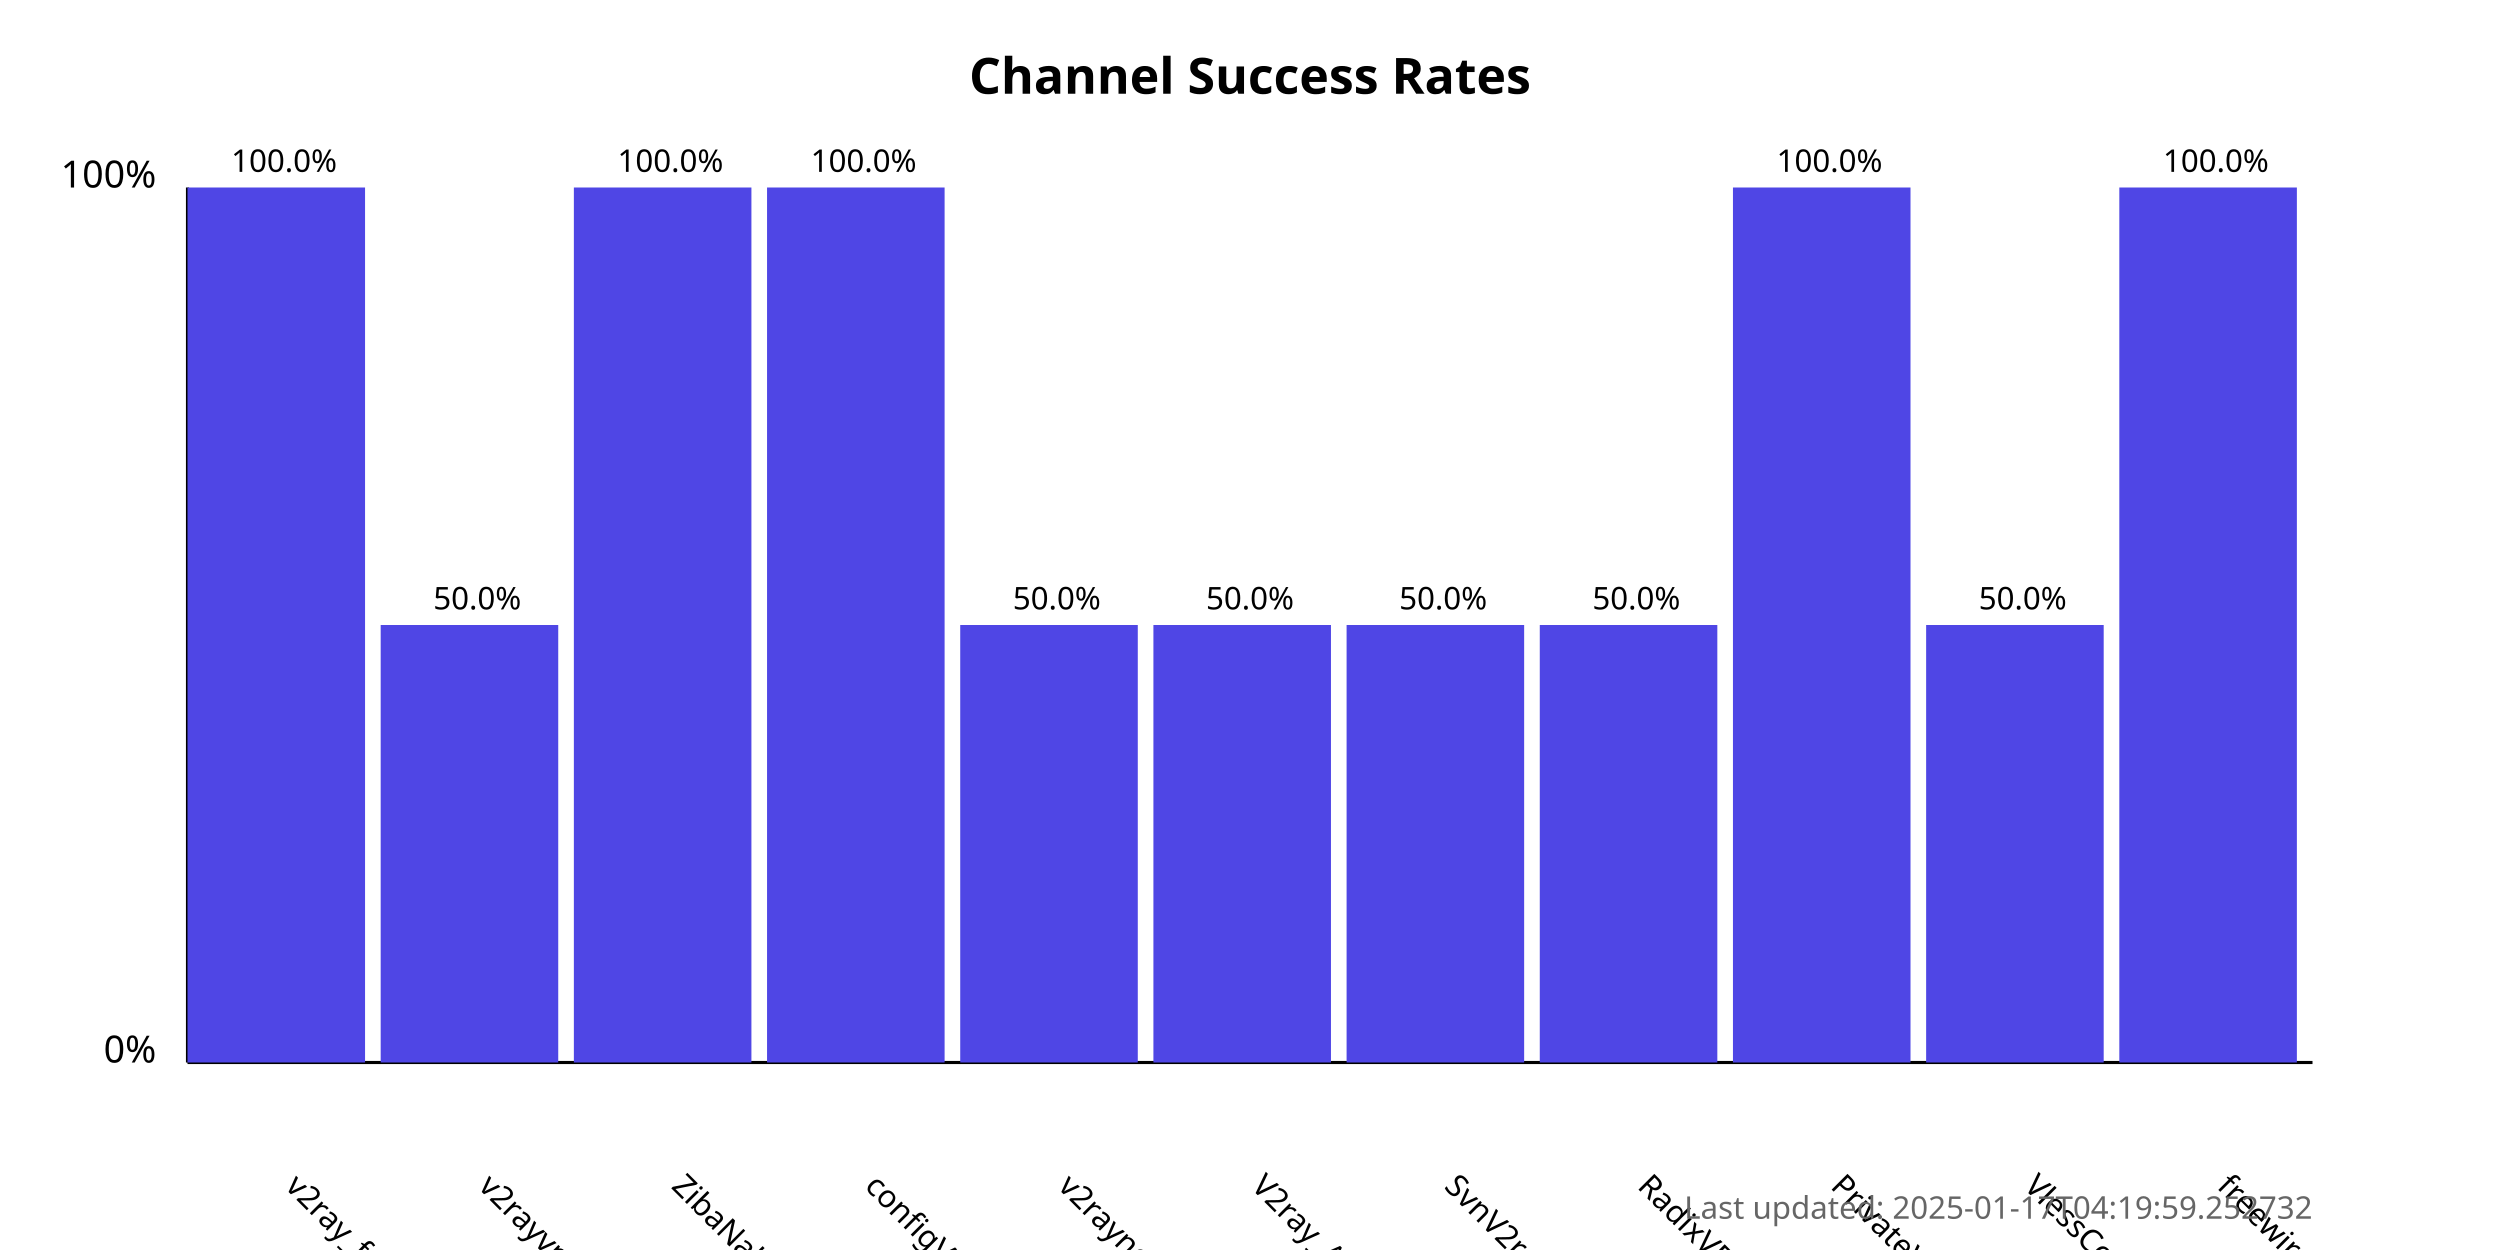
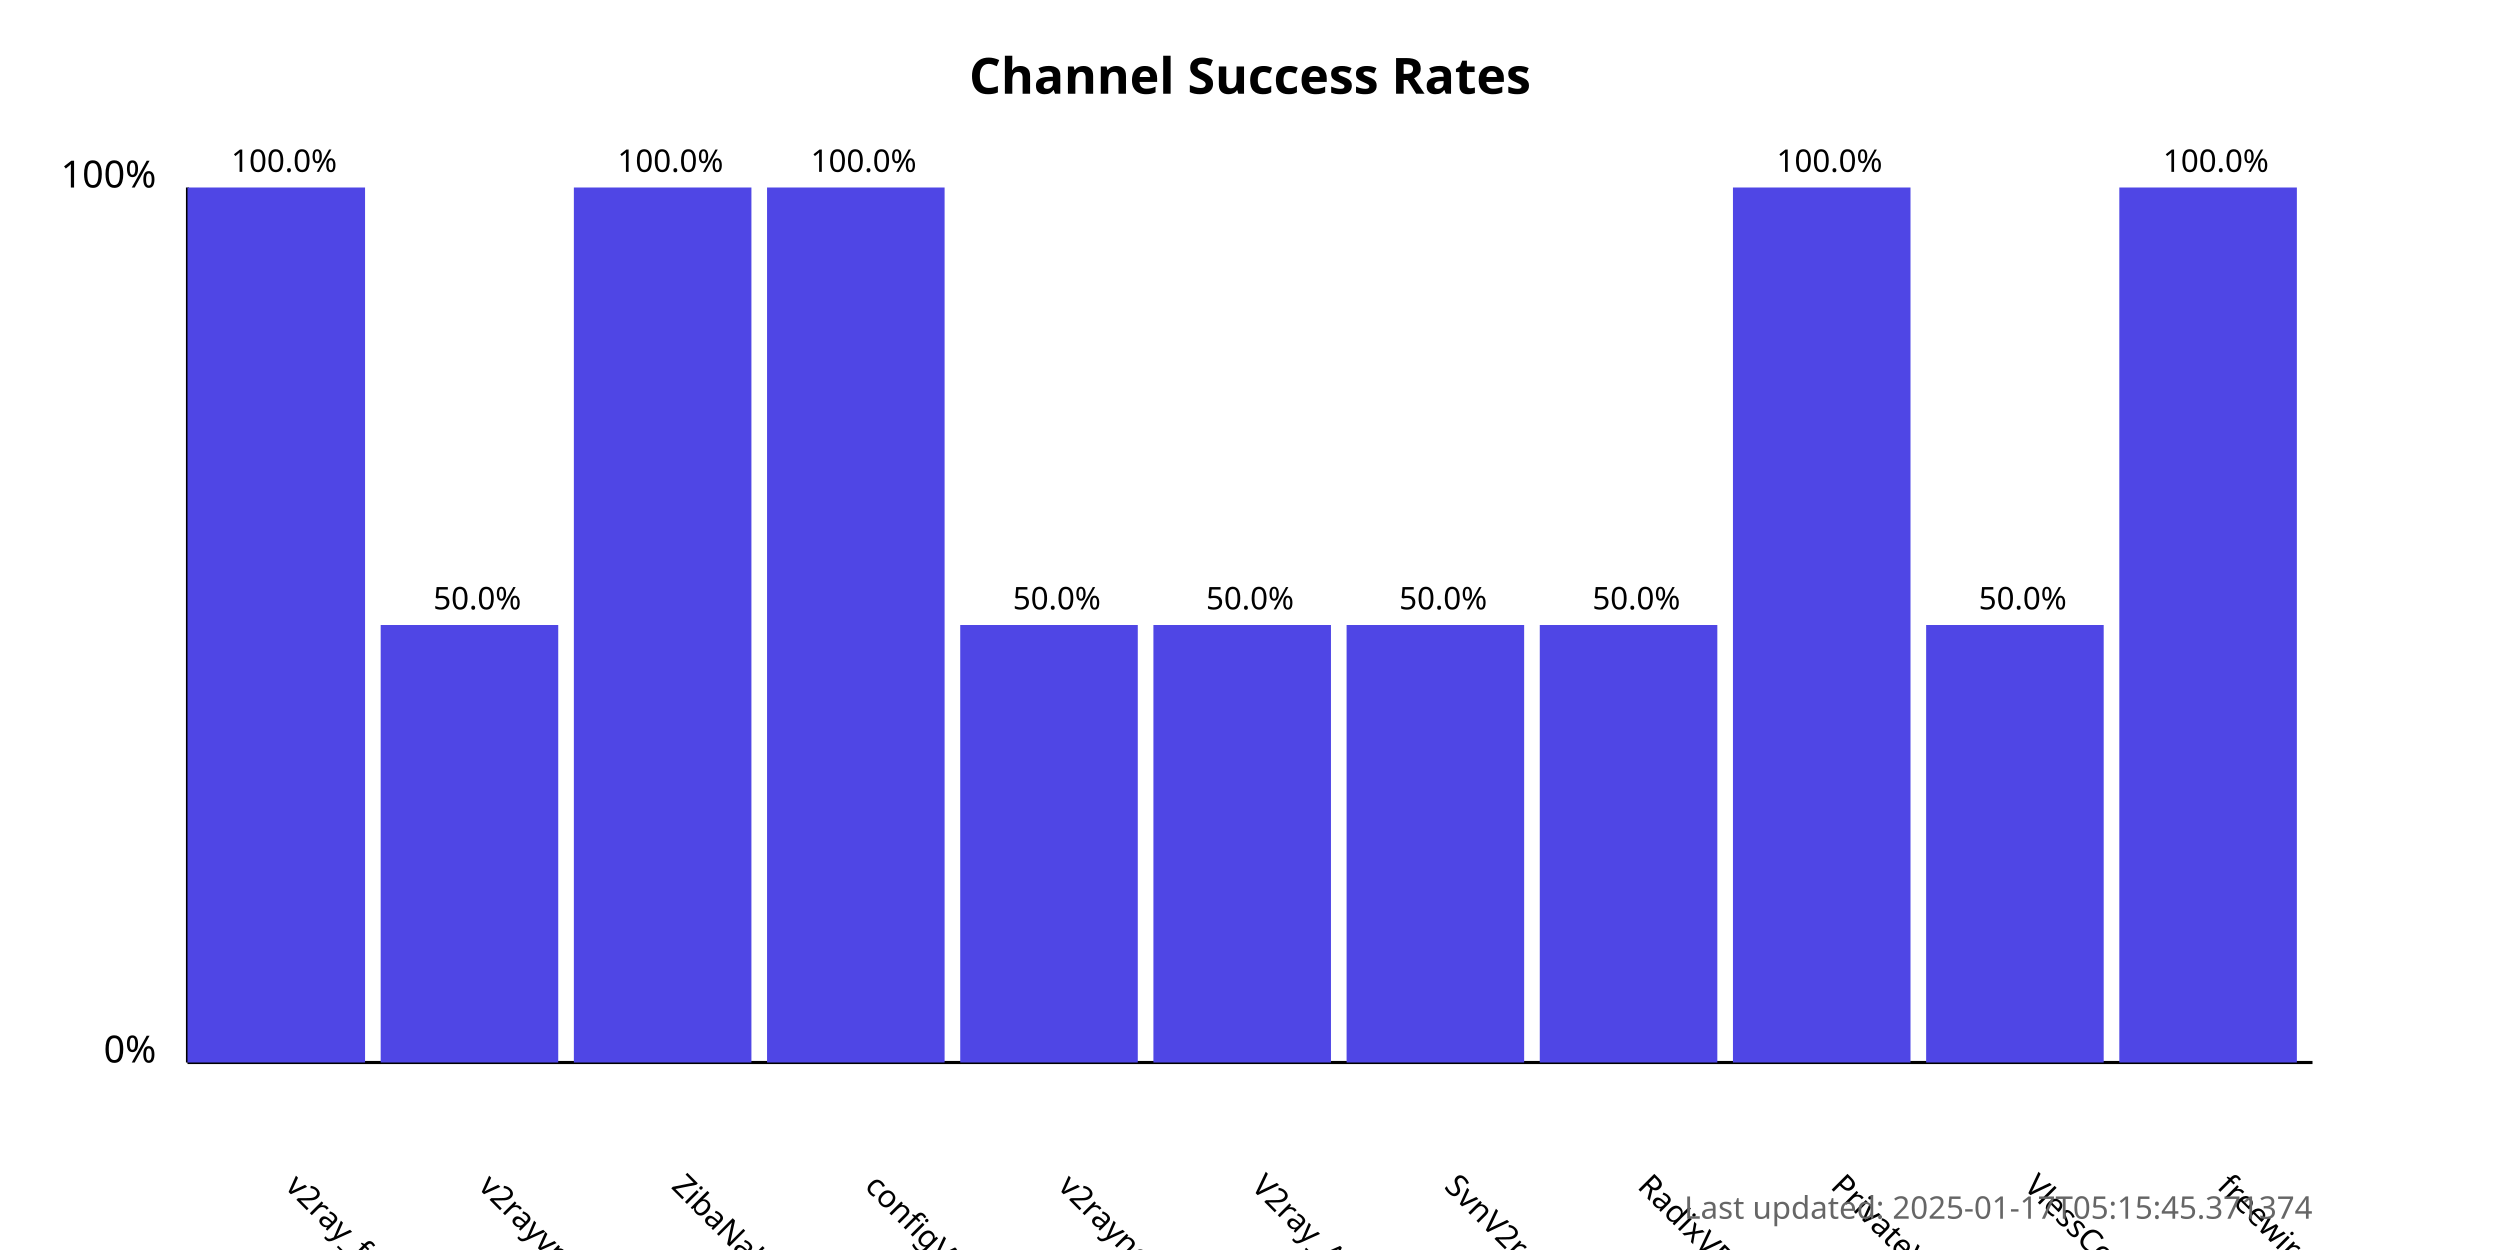
<svg xmlns="http://www.w3.org/2000/svg" width="800" height="400">
  <style>
            .chart-title { font: bold 16px sans-serif; }
            .axis-label { font: 12px sans-serif; }
            .tick-label { font: 10px sans-serif; }
            .bar { fill: #4f46e5; }
            .bar:hover { fill: #6366f1; }
            .timestamp { font: 10px sans-serif; fill: #666; }
        </style>
  <text x="400.0" y="30" text-anchor="middle" class="chart-title">
            Channel Success Rates
        </text>
  <line x1="60" y1="340" x2="60" y2="60" stroke="black" stroke-width="1" />
  <line x1="60" y1="340" x2="740" y2="340" stroke="black" stroke-width="1" />
  <text x="50" y="340" text-anchor="end" class="axis-label">0%</text>
  <text x="50" y="60" text-anchor="end" class="axis-label">100%</text>
  <g>
    <rect x="60" y="60.0" width="56.818" height="280.0" class="bar" />
    <text x="90.909" y="380" transform="rotate(45, 90.90909, 380)" text-anchor="start" class="tick-label">
                v2ray_free_conf
            </text>
    <text x="90.909" y="55.0" text-anchor="middle" class="tick-label">
                100.0%
            </text>
  </g>
  <g>
    <rect x="121.818" y="200.0" width="56.818" height="140.0" class="bar" />
    <text x="152.727" y="380" transform="rotate(45, 152.7273, 380)" text-anchor="start" class="tick-label">
                v2rayvpno
            </text>
    <text x="152.727" y="195.0" text-anchor="middle" class="tick-label">
                50.0%
            </text>
  </g>
  <g>
    <rect x="183.636" y="60.0" width="56.818" height="280.0" class="bar" />
    <text x="214.545" y="380" transform="rotate(45, 214.5455, 380)" text-anchor="start" class="tick-label">
                ZibaNabz
            </text>
    <text x="214.545" y="55.0" text-anchor="middle" class="tick-label">
                100.0%
            </text>
  </g>
  <g>
    <rect x="245.455" y="60.0" width="56.818" height="280.0" class="bar" />
    <text x="276.364" y="380" transform="rotate(45, 276.3636, 380)" text-anchor="start" class="tick-label">
                configV2rayForFree
            </text>
    <text x="276.364" y="55.0" text-anchor="middle" class="tick-label">
                100.0%
            </text>
  </g>
  <g>
    <rect x="307.273" y="200.0" width="56.818" height="140.0" class="bar" />
    <text x="338.182" y="380" transform="rotate(45, 338.1818, 380)" text-anchor="start" class="tick-label">
                v2rayngvpn
            </text>
    <text x="338.182" y="195.0" text-anchor="middle" class="tick-label">
                50.0%
            </text>
  </g>
  <g>
    <rect x="369.091" y="200.0" width="56.818" height="140.0" class="bar" />
    <text x="400.0" y="380" transform="rotate(45, 400.0, 380)" text-anchor="start" class="tick-label">
                V2ray_Alpha
            </text>
    <text x="400.0" y="195.0" text-anchor="middle" class="tick-label">
                50.0%
            </text>
  </g>
  <g>
    <rect x="430.909" y="200.0" width="56.818" height="140.0" class="bar" />
    <text x="461.818" y="380" transform="rotate(45, 461.8182, 380)" text-anchor="start" class="tick-label">
                SvnV2ray
            </text>
    <text x="461.818" y="195.0" text-anchor="middle" class="tick-label">
                50.0%
            </text>
  </g>
  <g>
    <rect x="492.727" y="200.0" width="56.818" height="140.0" class="bar" />
    <text x="523.636" y="380" transform="rotate(45, 523.6364, 380)" text-anchor="start" class="tick-label">
                RadixVPN
            </text>
    <text x="523.636" y="195.0" text-anchor="middle" class="tick-label">
                50.0%
            </text>
  </g>
  <g>
    <rect x="554.545" y="60.0" width="56.818" height="280.0" class="bar" />
    <text x="585.455" y="380" transform="rotate(45, 585.4545, 380)" text-anchor="start" class="tick-label">
                PrivateVPNs
            </text>
    <text x="585.455" y="55.0" text-anchor="middle" class="tick-label">
                100.0%
            </text>
  </g>
  <g>
    <rect x="616.364" y="200.0" width="56.818" height="140.0" class="bar" />
    <text x="647.273" y="380" transform="rotate(45, 647.2727, 380)" text-anchor="start" class="tick-label">
                VlessConfig
            </text>
    <text x="647.273" y="195.0" text-anchor="middle" class="tick-label">
                50.0%
            </text>
  </g>
  <g>
    <rect x="678.182" y="60.0" width="56.818" height="280.0" class="bar" />
    <text x="709.091" y="380" transform="rotate(45, 709.0909, 380)" text-anchor="start" class="tick-label">
                freewireguard
            </text>
    <text x="709.091" y="55.0" text-anchor="middle" class="tick-label">
                100.0%
            </text>
  </g>
  <text x="740" y="390" text-anchor="end" class="timestamp">
-             Last updated: 2025-01-17T04:19:59.252732
+             Last updated: 2025-01-17T05:15:45.371374
        </text>
</svg>
